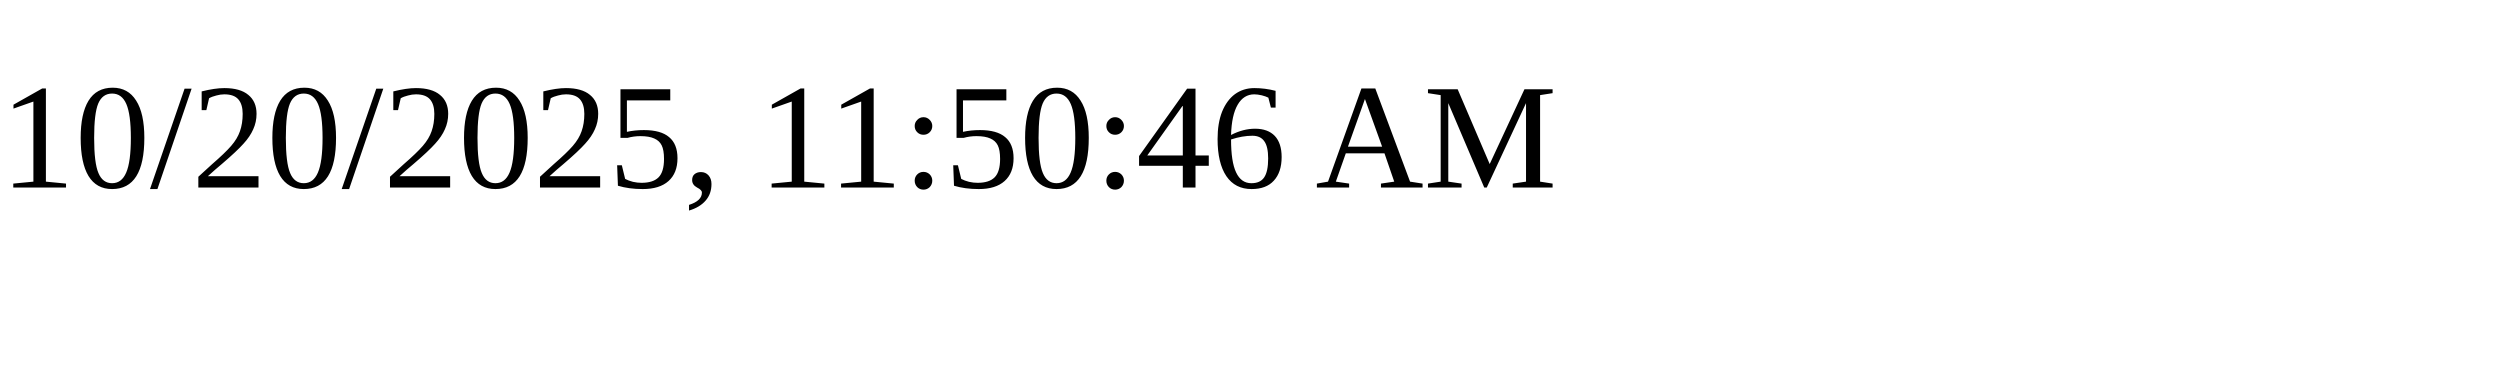
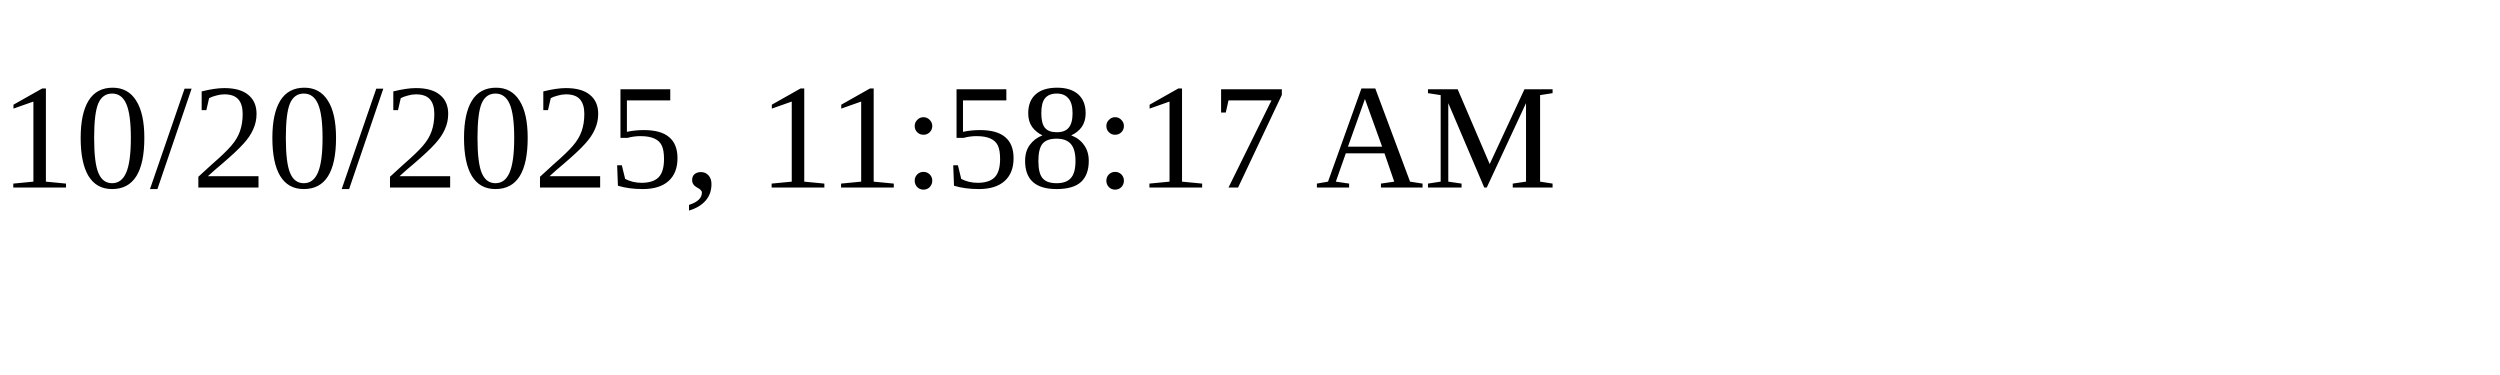
<svg xmlns="http://www.w3.org/2000/svg" height="30" width="200">
-   <text x="0" y="15">10/20/2025, 11:50:46 AM</text>
+   <text x="0" y="15">10/20/2025, 11:58:17 AM</text>
</svg>
